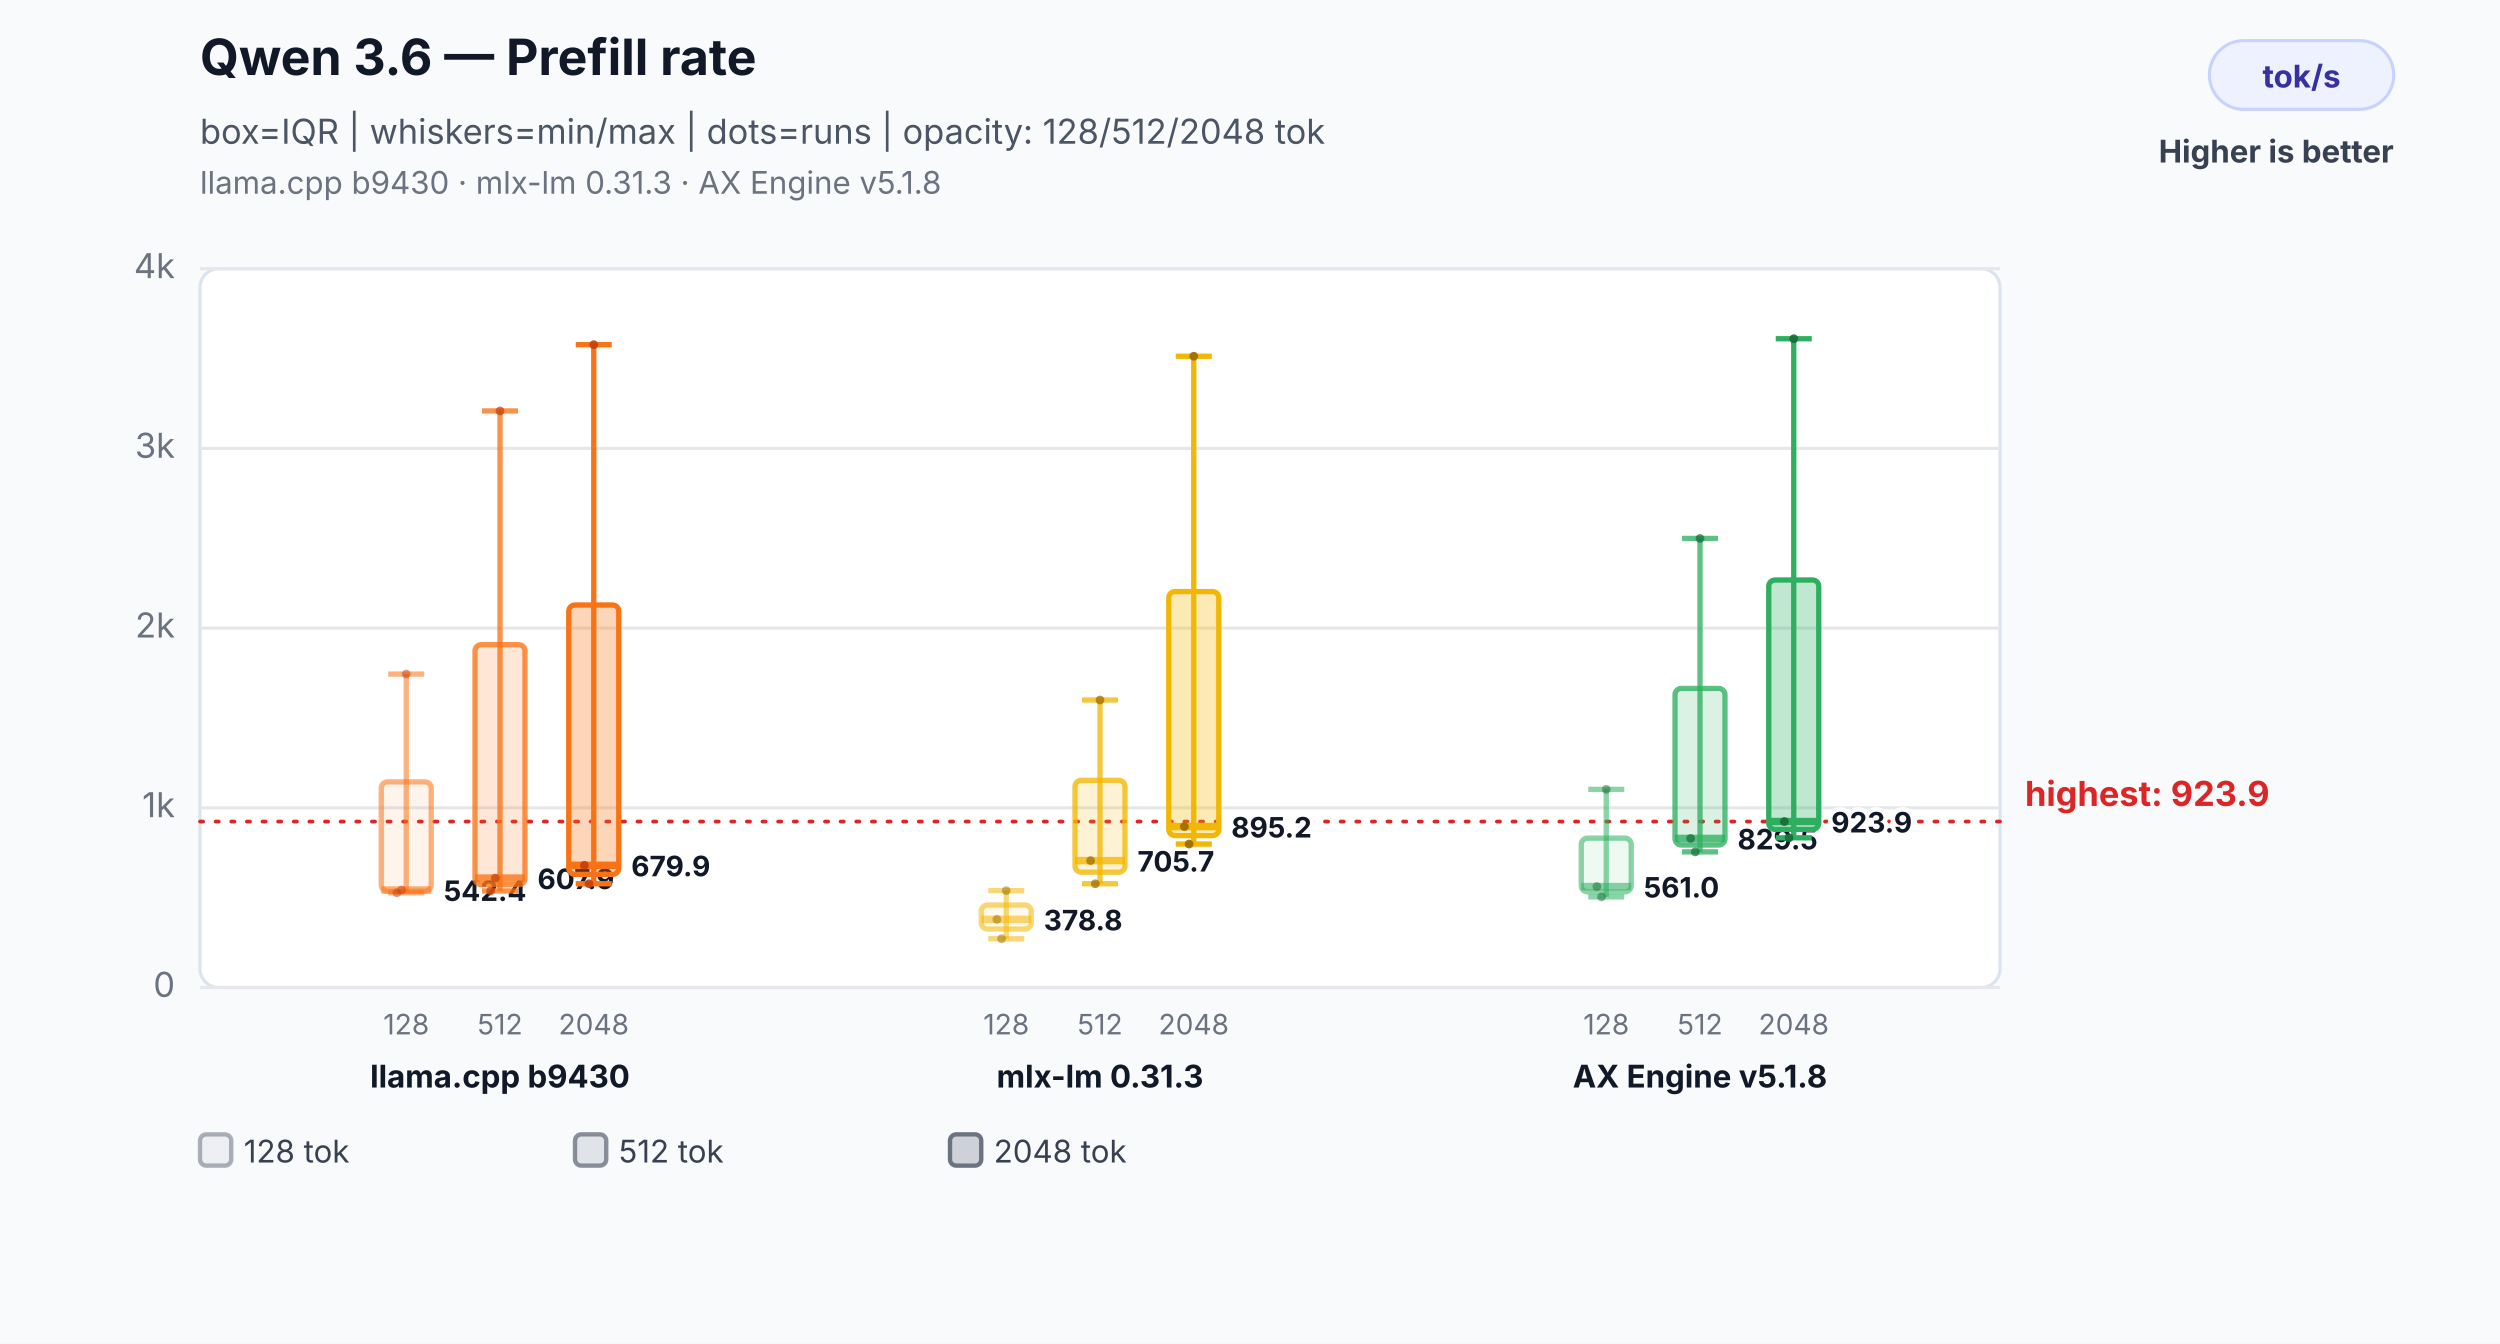
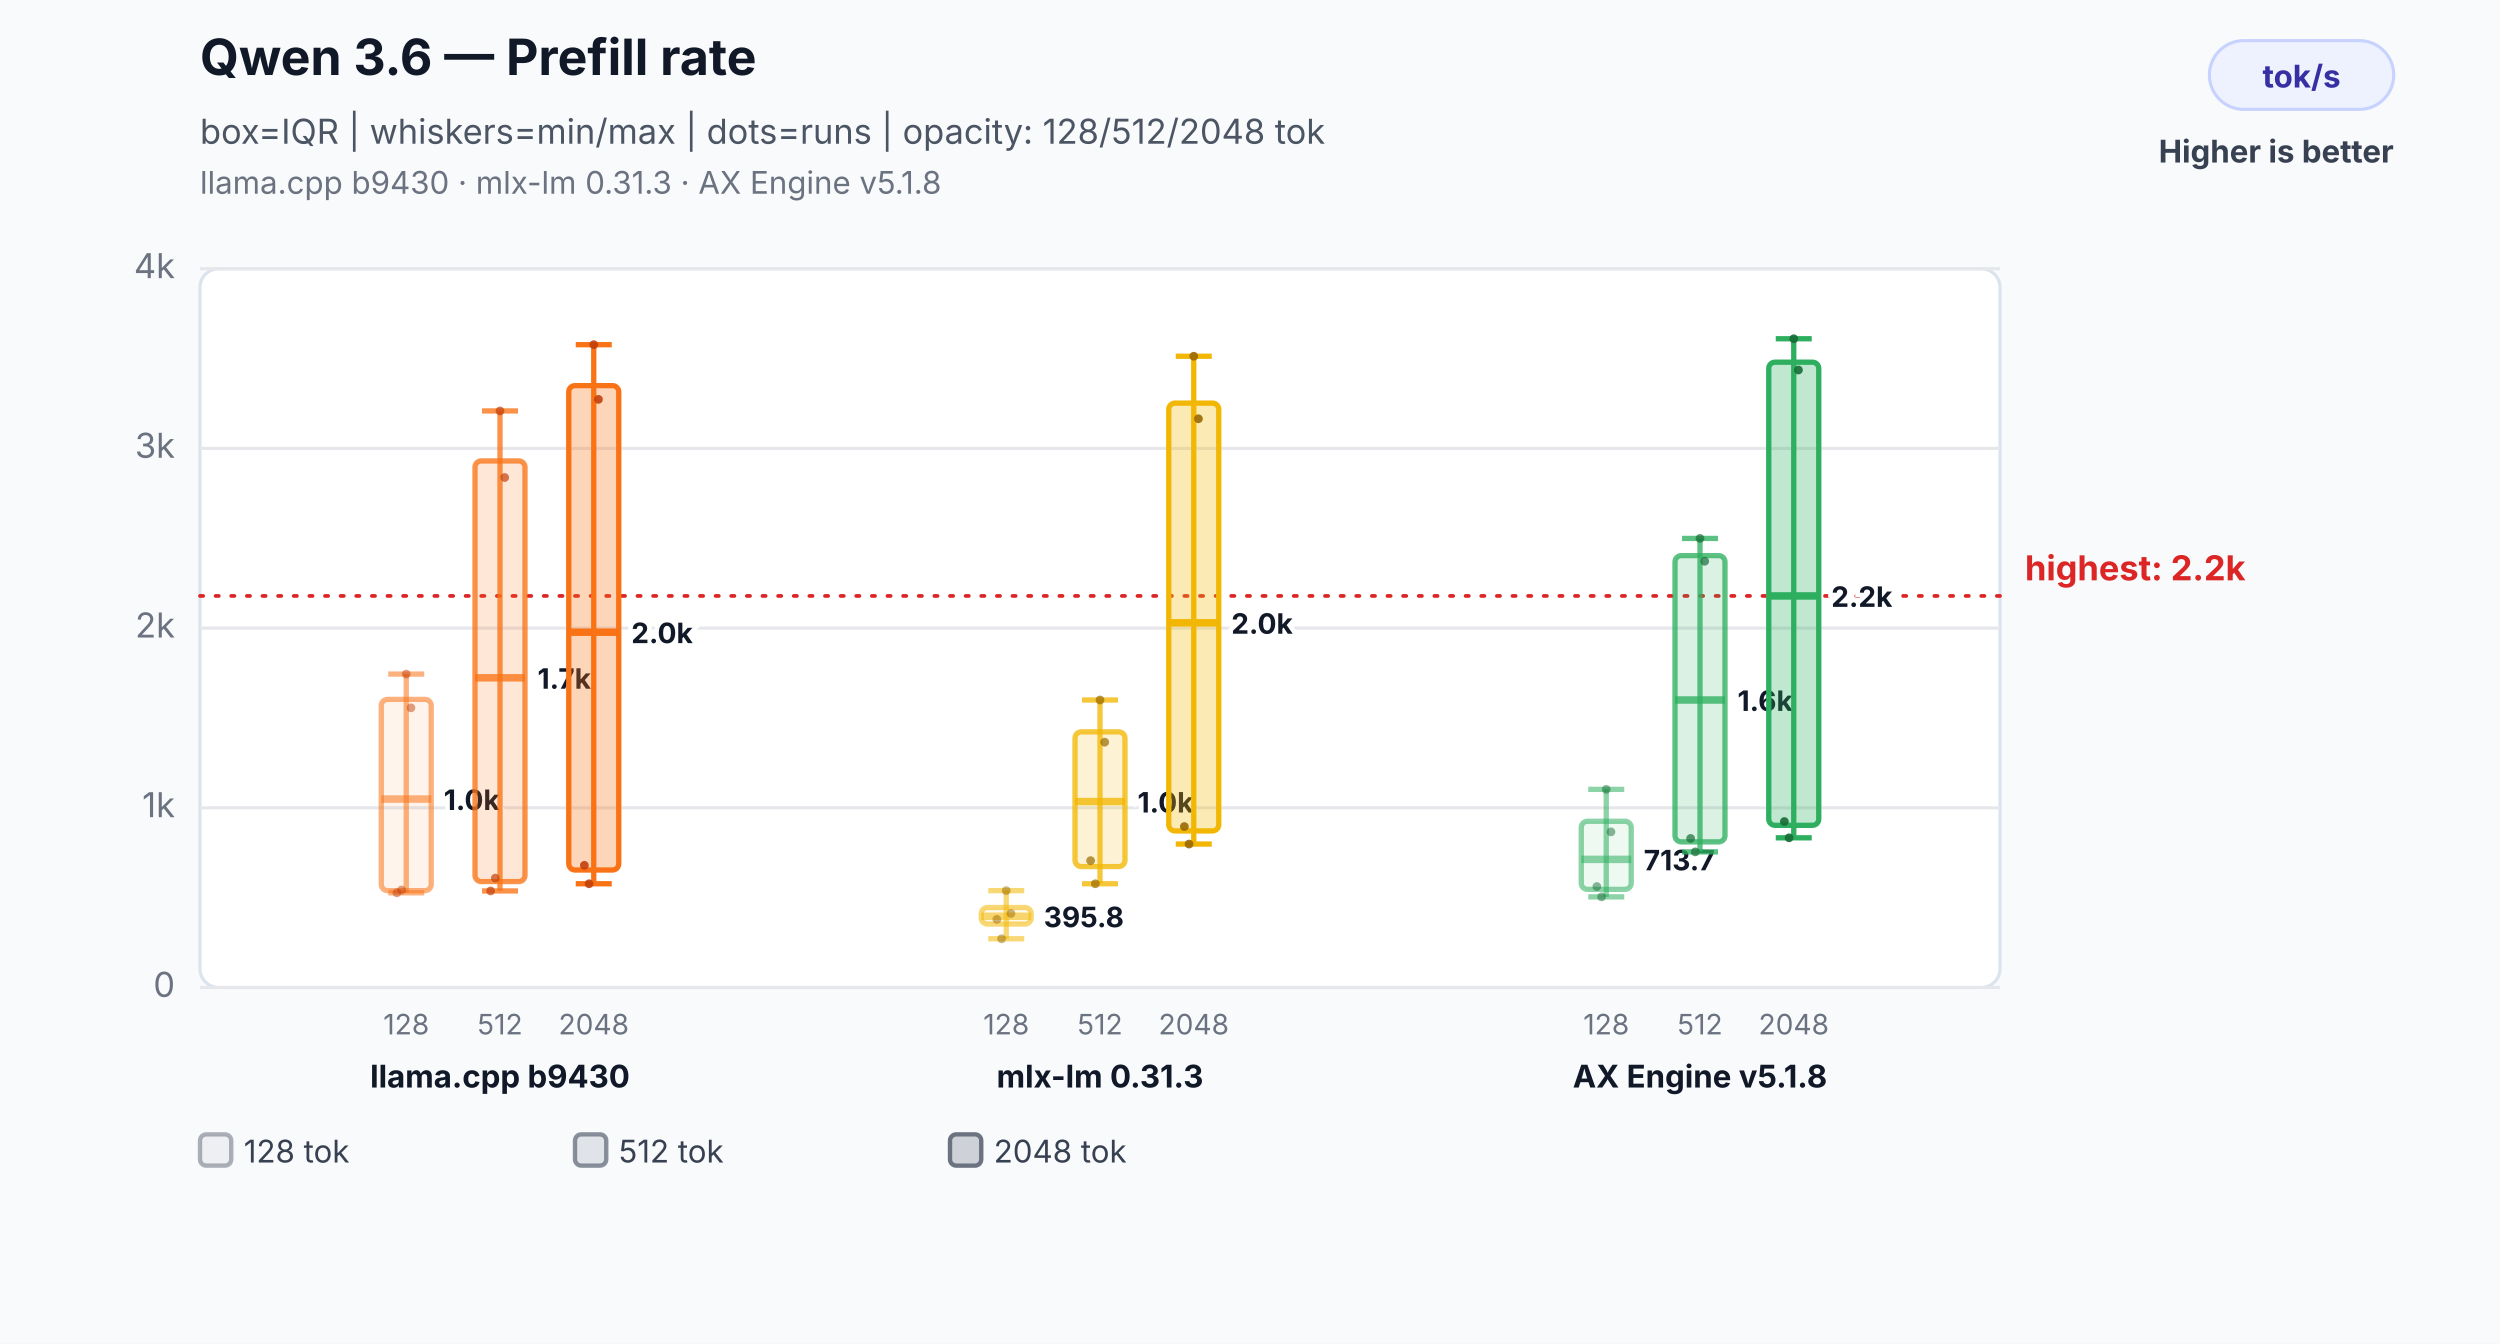
<svg xmlns="http://www.w3.org/2000/svg" width="800" height="430" viewBox="0 0 800 430" role="img" aria-labelledby="title desc">
  <rect width="800" height="430" fill="#f8fafc" />
  <text x="64" y="24" font-family="Inter,Segoe UI,Arial,sans-serif" font-size="16" font-weight="700" fill="#111827">Qwen 3.6 — Prefill rate</text>
  <text x="64" y="46" font-family="Inter,Segoe UI,Arial,sans-serif" font-size="11" fill="#4b5563">box=IQR | whiskers=min/max | dots=runs | opacity: 128/512/2048 tok</text>
  <text x="64" y="62" font-family="Inter,Segoe UI,Arial,sans-serif" font-size="10" fill="#6b7280">llama.cpp b9430 · mlx-lm 0.31.3 · AX Engine v5.1.8</text>
  <rect x="707" y="13" width="59" height="22" rx="11" fill="#eef2ff" stroke="#c7d2fe" />
  <text x="736.5" y="28" text-anchor="middle" font-family="Inter,Segoe UI,Arial,sans-serif" font-size="10" font-weight="700" fill="#3730a3">tok/s</text>
  <text x="766" y="52" text-anchor="end" font-family="Inter,Segoe UI,Arial,sans-serif" font-size="10" font-weight="700" fill="#374151">Higher is better</text>
  <rect x="64" y="86" width="576" height="230" rx="6" fill="#ffffff" stroke="#dbe3ef" />
  <line x1="64" y1="316.0" x2="640" y2="316.0" stroke="#e5e7eb" stroke-width="1" />
  <text x="56" y="319.0" text-anchor="end" font-family="Inter,Segoe UI,Arial,sans-serif" font-size="11" fill="#6b7280">0</text>
  <line x1="64" y1="258.5" x2="640" y2="258.5" stroke="#e5e7eb" stroke-width="1" />
  <text x="56" y="261.5" text-anchor="end" font-family="Inter,Segoe UI,Arial,sans-serif" font-size="11" fill="#6b7280">1k</text>
  <line x1="64" y1="201.0" x2="640" y2="201.0" stroke="#e5e7eb" stroke-width="1" />
  <text x="56" y="204.0" text-anchor="end" font-family="Inter,Segoe UI,Arial,sans-serif" font-size="11" fill="#6b7280">2k</text>
  <line x1="64" y1="143.5" x2="640" y2="143.5" stroke="#e5e7eb" stroke-width="1" />
  <text x="56" y="146.5" text-anchor="end" font-family="Inter,Segoe UI,Arial,sans-serif" font-size="11" fill="#6b7280">3k</text>
  <line x1="64" y1="86.0" x2="640" y2="86.0" stroke="#e5e7eb" stroke-width="1" />
  <text x="56" y="89.0" text-anchor="end" font-family="Inter,Segoe UI,Arial,sans-serif" font-size="11" fill="#6b7280">4k</text>
-   <line x1="64" y1="262.9" x2="640" y2="262.9" stroke="#dc2626" stroke-width="1.2" stroke-dasharray="1 4" stroke-linecap="round" />
-   <text x="648" y="257.9" text-anchor="start" font-family="Inter,Segoe UI,Arial,sans-serif" font-size="11" font-weight="700" fill="#dc2626" data-label="highest median">highest: 923.9</text>
+   <line x1="64" y1="190.7" x2="640" y2="190.7" stroke="#dc2626" stroke-width="1.2" stroke-dasharray="1 4" stroke-linecap="round" />
+   <text x="648" y="185.7" text-anchor="start" font-family="Inter,Segoe UI,Arial,sans-serif" font-size="11" font-weight="700" fill="#dc2626" data-label="highest median">highest: 2.2k</text>
  <line x1="130" y1="215.7" x2="130" y2="285.7" stroke="#f97316" stroke-opacity="0.55" stroke-width="1.7" />
  <line x1="124.24" y1="215.7" x2="135.76" y2="215.7" stroke="#f97316" stroke-opacity="0.55" stroke-width="1.7" />
  <line x1="124.24" y1="285.7" x2="135.76" y2="285.7" stroke="#f97316" stroke-opacity="0.55" stroke-width="1.7" />
-   <rect x="122" y="250.2" width="16" height="35.0" rx="2" fill="#f97316" fill-opacity="0.08" stroke="#f97316" stroke-opacity="0.55" stroke-width="1.7" />
-   <line x1="122" y1="284.8" x2="138" y2="284.8" stroke="#f97316" stroke-opacity="0.55" stroke-width="2.4" />
-   <text x="142" y="288.3" text-anchor="start" font-family="Inter,Segoe UI,Arial,sans-serif" font-size="9" font-weight="700" fill="#111827" stroke="#ffffff" stroke-width="3" paint-order="stroke">542.4</text>
+   <rect x="122" y="223.8" width="16" height="61.2" rx="2" fill="#f97316" fill-opacity="0.08" stroke="#f97316" stroke-opacity="0.55" stroke-width="1.7" />
+   <line x1="122" y1="255.7" x2="138" y2="255.7" stroke="#f97316" stroke-opacity="0.55" stroke-width="2.4" />
+   <text x="142" y="259.2" text-anchor="start" font-family="Inter,Segoe UI,Arial,sans-serif" font-size="9" font-weight="700" fill="#111827" stroke="#ffffff" stroke-width="3" paint-order="stroke">1.0k</text>
  <text x="130" y="331" text-anchor="middle" font-family="Inter,Segoe UI,Arial,sans-serif" font-size="9" fill="#6b7280">128</text>
  <circle cx="127" cy="285.7" r="1.4" fill="#c2410c" fill-opacity="0.5" />
  <circle cx="128.5" cy="284.8" r="1.4" fill="#c2410c" fill-opacity="0.5" />
  <circle cx="130" cy="215.7" r="1.4" fill="#c2410c" fill-opacity="0.5" />
+   <circle cx="131.5" cy="226.5" r="1.4" fill="#c2410c" fill-opacity="0.5" />
  <line x1="160" y1="131.5" x2="160" y2="285.1" stroke="#f97316" stroke-opacity="0.78" stroke-width="1.7" />
  <line x1="154.24" y1="131.5" x2="165.76" y2="131.5" stroke="#f97316" stroke-opacity="0.78" stroke-width="1.7" />
  <line x1="154.24" y1="285.1" x2="165.76" y2="285.1" stroke="#f97316" stroke-opacity="0.78" stroke-width="1.7" />
-   <rect x="152" y="206.3" width="16" height="76.8" rx="2" fill="#f97316" fill-opacity="0.17" stroke="#f97316" stroke-opacity="0.78" stroke-width="1.7" />
-   <line x1="152" y1="281.0" x2="168" y2="281.0" stroke="#f97316" stroke-opacity="0.78" stroke-width="2.4" />
-   <text x="172" y="284.5" text-anchor="start" font-family="Inter,Segoe UI,Arial,sans-serif" font-size="9" font-weight="700" fill="#111827" stroke="#ffffff" stroke-width="3" paint-order="stroke">607.9</text>
+   <rect x="152" y="147.5" width="16" height="134.6" rx="2" fill="#f97316" fill-opacity="0.17" stroke="#f97316" stroke-opacity="0.78" stroke-width="1.7" />
+   <line x1="152" y1="216.9" x2="168" y2="216.9" stroke="#f97316" stroke-opacity="0.78" stroke-width="2.4" />
+   <text x="172" y="220.4" text-anchor="start" font-family="Inter,Segoe UI,Arial,sans-serif" font-size="9" font-weight="700" fill="#111827" stroke="#ffffff" stroke-width="3" paint-order="stroke">1.7k</text>
  <text x="160" y="331" text-anchor="middle" font-family="Inter,Segoe UI,Arial,sans-serif" font-size="9" fill="#6b7280">512</text>
  <circle cx="157" cy="285.1" r="1.4" fill="#c2410c" fill-opacity="0.7" />
  <circle cx="158.5" cy="281.0" r="1.4" fill="#c2410c" fill-opacity="0.7" />
  <circle cx="160" cy="131.5" r="1.4" fill="#c2410c" fill-opacity="0.7" />
+   <circle cx="161.5" cy="152.8" r="1.4" fill="#c2410c" fill-opacity="0.7" />
  <line x1="190" y1="110.3" x2="190" y2="282.8" stroke="#f97316" stroke-opacity="1.0" stroke-width="1.7" />
  <line x1="184.24" y1="110.3" x2="195.76" y2="110.3" stroke="#f97316" stroke-opacity="1.0" stroke-width="1.7" />
  <line x1="184.24" y1="282.8" x2="195.76" y2="282.8" stroke="#f97316" stroke-opacity="1.0" stroke-width="1.7" />
-   <rect x="182" y="193.6" width="16" height="86.2" rx="2" fill="#f97316" fill-opacity="0.3" stroke="#f97316" stroke-opacity="1.0" stroke-width="1.7" />
-   <line x1="182" y1="276.9" x2="198" y2="276.9" stroke="#f97316" stroke-opacity="1.0" stroke-width="2.4" />
-   <text x="202" y="280.4" text-anchor="start" font-family="Inter,Segoe UI,Arial,sans-serif" font-size="9" font-weight="700" fill="#111827" stroke="#ffffff" stroke-width="3" paint-order="stroke">679.9</text>
+   <rect x="182" y="123.4" width="16" height="155.0" rx="2" fill="#f97316" fill-opacity="0.3" stroke="#f97316" stroke-opacity="1.0" stroke-width="1.7" />
+   <line x1="182" y1="202.3" x2="198" y2="202.3" stroke="#f97316" stroke-opacity="1.0" stroke-width="2.4" />
+   <text x="202" y="205.8" text-anchor="start" font-family="Inter,Segoe UI,Arial,sans-serif" font-size="9" font-weight="700" fill="#111827" stroke="#ffffff" stroke-width="3" paint-order="stroke">2.0k</text>
  <text x="190" y="331" text-anchor="middle" font-family="Inter,Segoe UI,Arial,sans-serif" font-size="9" fill="#6b7280">2048</text>
  <circle cx="187" cy="276.9" r="1.4" fill="#c2410c" fill-opacity="0.9" />
  <circle cx="188.5" cy="282.8" r="1.4" fill="#c2410c" fill-opacity="0.9" />
  <circle cx="190" cy="110.3" r="1.4" fill="#c2410c" fill-opacity="0.9" />
+   <circle cx="191.5" cy="127.8" r="1.4" fill="#c2410c" fill-opacity="0.9" />
  <text x="160" y="348" text-anchor="middle" font-family="Inter,Segoe UI,Arial,sans-serif" font-size="10" font-weight="700" fill="#111827">llama.cpp b9430</text>
  <line x1="322" y1="285.0" x2="322" y2="300.4" stroke="#f2b705" stroke-opacity="0.55" stroke-width="1.7" />
  <line x1="316.24" y1="285.0" x2="327.76" y2="285.0" stroke="#f2b705" stroke-opacity="0.55" stroke-width="1.7" />
  <line x1="316.24" y1="300.4" x2="327.76" y2="300.4" stroke="#f2b705" stroke-opacity="0.55" stroke-width="1.7" />
-   <rect x="314" y="289.6" width="16" height="7.7" rx="2" fill="#f2b705" fill-opacity="0.08" stroke="#f2b705" stroke-opacity="0.55" stroke-width="1.7" />
-   <line x1="314" y1="294.2" x2="330" y2="294.2" stroke="#f2b705" stroke-opacity="0.55" stroke-width="2.4" />
-   <text x="334" y="297.7" text-anchor="start" font-family="Inter,Segoe UI,Arial,sans-serif" font-size="9" font-weight="700" fill="#111827" stroke="#ffffff" stroke-width="3" paint-order="stroke">378.8</text>
+   <rect x="314" y="290.4" width="16" height="5.3" rx="2" fill="#f2b705" fill-opacity="0.08" stroke="#f2b705" stroke-opacity="0.55" stroke-width="1.7" />
+   <line x1="314" y1="293.2" x2="330" y2="293.2" stroke="#f2b705" stroke-opacity="0.55" stroke-width="2.4" />
+   <text x="334" y="296.7" text-anchor="start" font-family="Inter,Segoe UI,Arial,sans-serif" font-size="9" font-weight="700" fill="#111827" stroke="#ffffff" stroke-width="3" paint-order="stroke">395.8</text>
  <text x="322" y="331" text-anchor="middle" font-family="Inter,Segoe UI,Arial,sans-serif" font-size="9" fill="#6b7280">128</text>
  <circle cx="319" cy="294.2" r="1.4" fill="#9a6a00" fill-opacity="0.5" />
  <circle cx="320.5" cy="300.4" r="1.4" fill="#9a6a00" fill-opacity="0.5" />
  <circle cx="322" cy="285.0" r="1.4" fill="#9a6a00" fill-opacity="0.5" />
+   <circle cx="323.5" cy="292.3" r="1.4" fill="#9a6a00" fill-opacity="0.5" />
  <line x1="352" y1="224.0" x2="352" y2="282.8" stroke="#f2b705" stroke-opacity="0.78" stroke-width="1.7" />
  <line x1="346.24" y1="224.0" x2="357.76" y2="224.0" stroke="#f2b705" stroke-opacity="0.78" stroke-width="1.7" />
  <line x1="346.24" y1="282.8" x2="357.76" y2="282.8" stroke="#f2b705" stroke-opacity="0.78" stroke-width="1.7" />
-   <rect x="344" y="249.7" width="16" height="29.4" rx="2" fill="#f2b705" fill-opacity="0.17" stroke="#f2b705" stroke-opacity="0.78" stroke-width="1.7" />
-   <line x1="344" y1="275.4" x2="360" y2="275.4" stroke="#f2b705" stroke-opacity="0.78" stroke-width="2.4" />
-   <text x="364" y="278.9" text-anchor="start" font-family="Inter,Segoe UI,Arial,sans-serif" font-size="9" font-weight="700" fill="#111827" stroke="#ffffff" stroke-width="3" paint-order="stroke">705.7</text>
+   <rect x="344" y="234.2" width="16" height="43.1" rx="2" fill="#f2b705" fill-opacity="0.17" stroke="#f2b705" stroke-opacity="0.78" stroke-width="1.7" />
+   <line x1="344" y1="256.5" x2="360" y2="256.5" stroke="#f2b705" stroke-opacity="0.78" stroke-width="2.4" />
+   <text x="364" y="260.0" text-anchor="start" font-family="Inter,Segoe UI,Arial,sans-serif" font-size="9" font-weight="700" fill="#111827" stroke="#ffffff" stroke-width="3" paint-order="stroke">1.0k</text>
  <text x="352" y="331" text-anchor="middle" font-family="Inter,Segoe UI,Arial,sans-serif" font-size="9" fill="#6b7280">512</text>
  <circle cx="349" cy="275.4" r="1.4" fill="#9a6a00" fill-opacity="0.7" />
  <circle cx="350.5" cy="282.8" r="1.4" fill="#9a6a00" fill-opacity="0.7" />
  <circle cx="352" cy="224.0" r="1.4" fill="#9a6a00" fill-opacity="0.7" />
+   <circle cx="353.5" cy="237.5" r="1.4" fill="#9a6a00" fill-opacity="0.7" />
  <line x1="382" y1="114.0" x2="382" y2="270.1" stroke="#f2b705" stroke-opacity="1.0" stroke-width="1.7" />
  <line x1="376.24" y1="114.0" x2="387.76" y2="114.0" stroke="#f2b705" stroke-opacity="1.0" stroke-width="1.7" />
  <line x1="376.24" y1="270.1" x2="387.76" y2="270.1" stroke="#f2b705" stroke-opacity="1.0" stroke-width="1.7" />
-   <rect x="374" y="189.3" width="16" height="78.1" rx="2" fill="#f2b705" fill-opacity="0.3" stroke="#f2b705" stroke-opacity="1.0" stroke-width="1.7" />
-   <line x1="374" y1="264.5" x2="390" y2="264.5" stroke="#f2b705" stroke-opacity="1.0" stroke-width="2.4" />
-   <text x="394" y="268.0" text-anchor="start" font-family="Inter,Segoe UI,Arial,sans-serif" font-size="9" font-weight="700" fill="#111827" stroke="#ffffff" stroke-width="3" paint-order="stroke">895.2</text>
+   <rect x="374" y="129.0" width="16" height="136.9" rx="2" fill="#f2b705" fill-opacity="0.3" stroke="#f2b705" stroke-opacity="1.0" stroke-width="1.7" />
+   <line x1="374" y1="199.3" x2="390" y2="199.3" stroke="#f2b705" stroke-opacity="1.0" stroke-width="2.4" />
+   <text x="394" y="202.8" text-anchor="start" font-family="Inter,Segoe UI,Arial,sans-serif" font-size="9" font-weight="700" fill="#111827" stroke="#ffffff" stroke-width="3" paint-order="stroke">2.0k</text>
  <text x="382" y="331" text-anchor="middle" font-family="Inter,Segoe UI,Arial,sans-serif" font-size="9" fill="#6b7280">2048</text>
  <circle cx="379" cy="264.5" r="1.4" fill="#9a6a00" fill-opacity="0.9" />
  <circle cx="380.5" cy="270.1" r="1.4" fill="#9a6a00" fill-opacity="0.9" />
  <circle cx="382" cy="114.0" r="1.4" fill="#9a6a00" fill-opacity="0.9" />
+   <circle cx="383.5" cy="134.0" r="1.4" fill="#9a6a00" fill-opacity="0.9" />
  <text x="352" y="348" text-anchor="middle" font-family="Inter,Segoe UI,Arial,sans-serif" font-size="10" font-weight="700" fill="#111827">mlx-lm 0.31.3</text>
  <line x1="514" y1="252.6" x2="514" y2="287.0" stroke="#2eaf5f" stroke-opacity="0.55" stroke-width="1.7" />
  <line x1="508.24" y1="252.6" x2="519.76" y2="252.6" stroke="#2eaf5f" stroke-opacity="0.55" stroke-width="1.7" />
  <line x1="508.24" y1="287.0" x2="519.76" y2="287.0" stroke="#2eaf5f" stroke-opacity="0.55" stroke-width="1.7" />
-   <rect x="506" y="268.2" width="16" height="17.2" rx="2" fill="#2eaf5f" fill-opacity="0.08" stroke="#2eaf5f" stroke-opacity="0.55" stroke-width="1.7" />
-   <line x1="506" y1="283.7" x2="522" y2="283.7" stroke="#2eaf5f" stroke-opacity="0.55" stroke-width="2.4" />
-   <text x="526" y="287.2" text-anchor="start" font-family="Inter,Segoe UI,Arial,sans-serif" font-size="9" font-weight="700" fill="#111827" stroke="#ffffff" stroke-width="3" paint-order="stroke">561.0</text>
+   <rect x="506" y="262.8" width="16" height="21.8" rx="2" fill="#2eaf5f" fill-opacity="0.08" stroke="#2eaf5f" stroke-opacity="0.55" stroke-width="1.7" />
+   <line x1="506" y1="275.0" x2="522" y2="275.0" stroke="#2eaf5f" stroke-opacity="0.55" stroke-width="2.4" />
+   <text x="526" y="278.5" text-anchor="start" font-family="Inter,Segoe UI,Arial,sans-serif" font-size="9" font-weight="700" fill="#111827" stroke="#ffffff" stroke-width="3" paint-order="stroke">713.7</text>
  <text x="514" y="331" text-anchor="middle" font-family="Inter,Segoe UI,Arial,sans-serif" font-size="9" fill="#6b7280">128</text>
  <circle cx="511" cy="283.7" r="1.4" fill="#176c37" fill-opacity="0.5" />
  <circle cx="512.5" cy="287.0" r="1.4" fill="#176c37" fill-opacity="0.5" />
  <circle cx="514" cy="252.6" r="1.4" fill="#176c37" fill-opacity="0.5" />
+   <circle cx="515.5" cy="266.2" r="1.4" fill="#176c37" fill-opacity="0.5" />
  <line x1="544" y1="172.3" x2="544" y2="272.6" stroke="#2eaf5f" stroke-opacity="0.78" stroke-width="1.7" />
  <line x1="538.24" y1="172.3" x2="549.76" y2="172.3" stroke="#2eaf5f" stroke-opacity="0.78" stroke-width="1.7" />
  <line x1="538.24" y1="272.6" x2="549.76" y2="272.6" stroke="#2eaf5f" stroke-opacity="0.78" stroke-width="1.7" />
-   <rect x="536" y="220.3" width="16" height="50.1" rx="2" fill="#2eaf5f" fill-opacity="0.17" stroke="#2eaf5f" stroke-opacity="0.78" stroke-width="1.7" />
-   <line x1="536" y1="268.3" x2="552" y2="268.3" stroke="#2eaf5f" stroke-opacity="0.78" stroke-width="2.4" />
-   <text x="556" y="271.8" text-anchor="start" font-family="Inter,Segoe UI,Arial,sans-serif" font-size="9" font-weight="700" fill="#111827" stroke="#ffffff" stroke-width="3" paint-order="stroke">829.5</text>
+   <rect x="536" y="177.8" width="16" height="91.6" rx="2" fill="#2eaf5f" fill-opacity="0.17" stroke="#2eaf5f" stroke-opacity="0.78" stroke-width="1.7" />
+   <line x1="536" y1="224.0" x2="552" y2="224.0" stroke="#2eaf5f" stroke-opacity="0.78" stroke-width="2.4" />
+   <text x="556" y="227.5" text-anchor="start" font-family="Inter,Segoe UI,Arial,sans-serif" font-size="9" font-weight="700" fill="#111827" stroke="#ffffff" stroke-width="3" paint-order="stroke">1.6k</text>
  <text x="544" y="331" text-anchor="middle" font-family="Inter,Segoe UI,Arial,sans-serif" font-size="9" fill="#6b7280">512</text>
  <circle cx="541" cy="268.3" r="1.4" fill="#176c37" fill-opacity="0.7" />
  <circle cx="542.5" cy="272.6" r="1.4" fill="#176c37" fill-opacity="0.7" />
  <circle cx="544" cy="172.3" r="1.4" fill="#176c37" fill-opacity="0.7" />
+   <circle cx="545.5" cy="179.6" r="1.4" fill="#176c37" fill-opacity="0.7" />
  <line x1="574" y1="108.4" x2="574" y2="268.1" stroke="#2eaf5f" stroke-opacity="1.0" stroke-width="1.7" />
  <line x1="568.24" y1="108.4" x2="579.76" y2="108.4" stroke="#2eaf5f" stroke-opacity="1.0" stroke-width="1.7" />
  <line x1="568.24" y1="268.1" x2="579.76" y2="268.1" stroke="#2eaf5f" stroke-opacity="1.0" stroke-width="1.7" />
-   <rect x="566" y="185.6" width="16" height="79.8" rx="2" fill="#2eaf5f" fill-opacity="0.3" stroke="#2eaf5f" stroke-opacity="1.0" stroke-width="1.7" />
-   <line x1="566" y1="262.9" x2="582" y2="262.9" stroke="#2eaf5f" stroke-opacity="1.0" stroke-width="2.4" />
-   <text x="586" y="266.4" text-anchor="start" font-family="Inter,Segoe UI,Arial,sans-serif" font-size="9" font-weight="700" fill="#111827" stroke="#ffffff" stroke-width="3" paint-order="stroke">923.9</text>
+   <rect x="566" y="115.9" width="16" height="148.2" rx="2" fill="#2eaf5f" fill-opacity="0.3" stroke="#2eaf5f" stroke-opacity="1.0" stroke-width="1.7" />
+   <line x1="566" y1="190.7" x2="582" y2="190.7" stroke="#2eaf5f" stroke-opacity="1.0" stroke-width="2.4" />
+   <text x="586" y="194.2" text-anchor="start" font-family="Inter,Segoe UI,Arial,sans-serif" font-size="9" font-weight="700" fill="#111827" stroke="#ffffff" stroke-width="3" paint-order="stroke">2.2k</text>
  <text x="574" y="331" text-anchor="middle" font-family="Inter,Segoe UI,Arial,sans-serif" font-size="9" fill="#6b7280">2048</text>
  <circle cx="571" cy="262.9" r="1.4" fill="#176c37" fill-opacity="0.9" />
  <circle cx="572.5" cy="268.1" r="1.4" fill="#176c37" fill-opacity="0.9" />
  <circle cx="574" cy="108.4" r="1.4" fill="#176c37" fill-opacity="0.9" />
+   <circle cx="575.5" cy="118.4" r="1.4" fill="#176c37" fill-opacity="0.9" />
  <text x="544" y="348" text-anchor="middle" font-family="Inter,Segoe UI,Arial,sans-serif" font-size="10" font-weight="700" fill="#111827">AX Engine v5.1.8</text>
  <rect x="64" y="363" width="10" height="10" rx="2" fill="#6b7280" fill-opacity="0.08" stroke="#6b7280" stroke-opacity="0.55" stroke-width="1.4" />
  <text x="78" y="372" font-family="Inter,Segoe UI,Arial,sans-serif" font-size="10" fill="#374151">128 tok</text>
  <rect x="184" y="363" width="10" height="10" rx="2" fill="#6b7280" fill-opacity="0.17" stroke="#6b7280" stroke-opacity="0.78" stroke-width="1.4" />
  <text x="198" y="372" font-family="Inter,Segoe UI,Arial,sans-serif" font-size="10" fill="#374151">512 tok</text>
  <rect x="304" y="363" width="10" height="10" rx="2" fill="#6b7280" fill-opacity="0.3" stroke="#6b7280" stroke-opacity="1.0" stroke-width="1.4" />
  <text x="318" y="372" font-family="Inter,Segoe UI,Arial,sans-serif" font-size="10" fill="#374151">2048 tok</text>
</svg>
